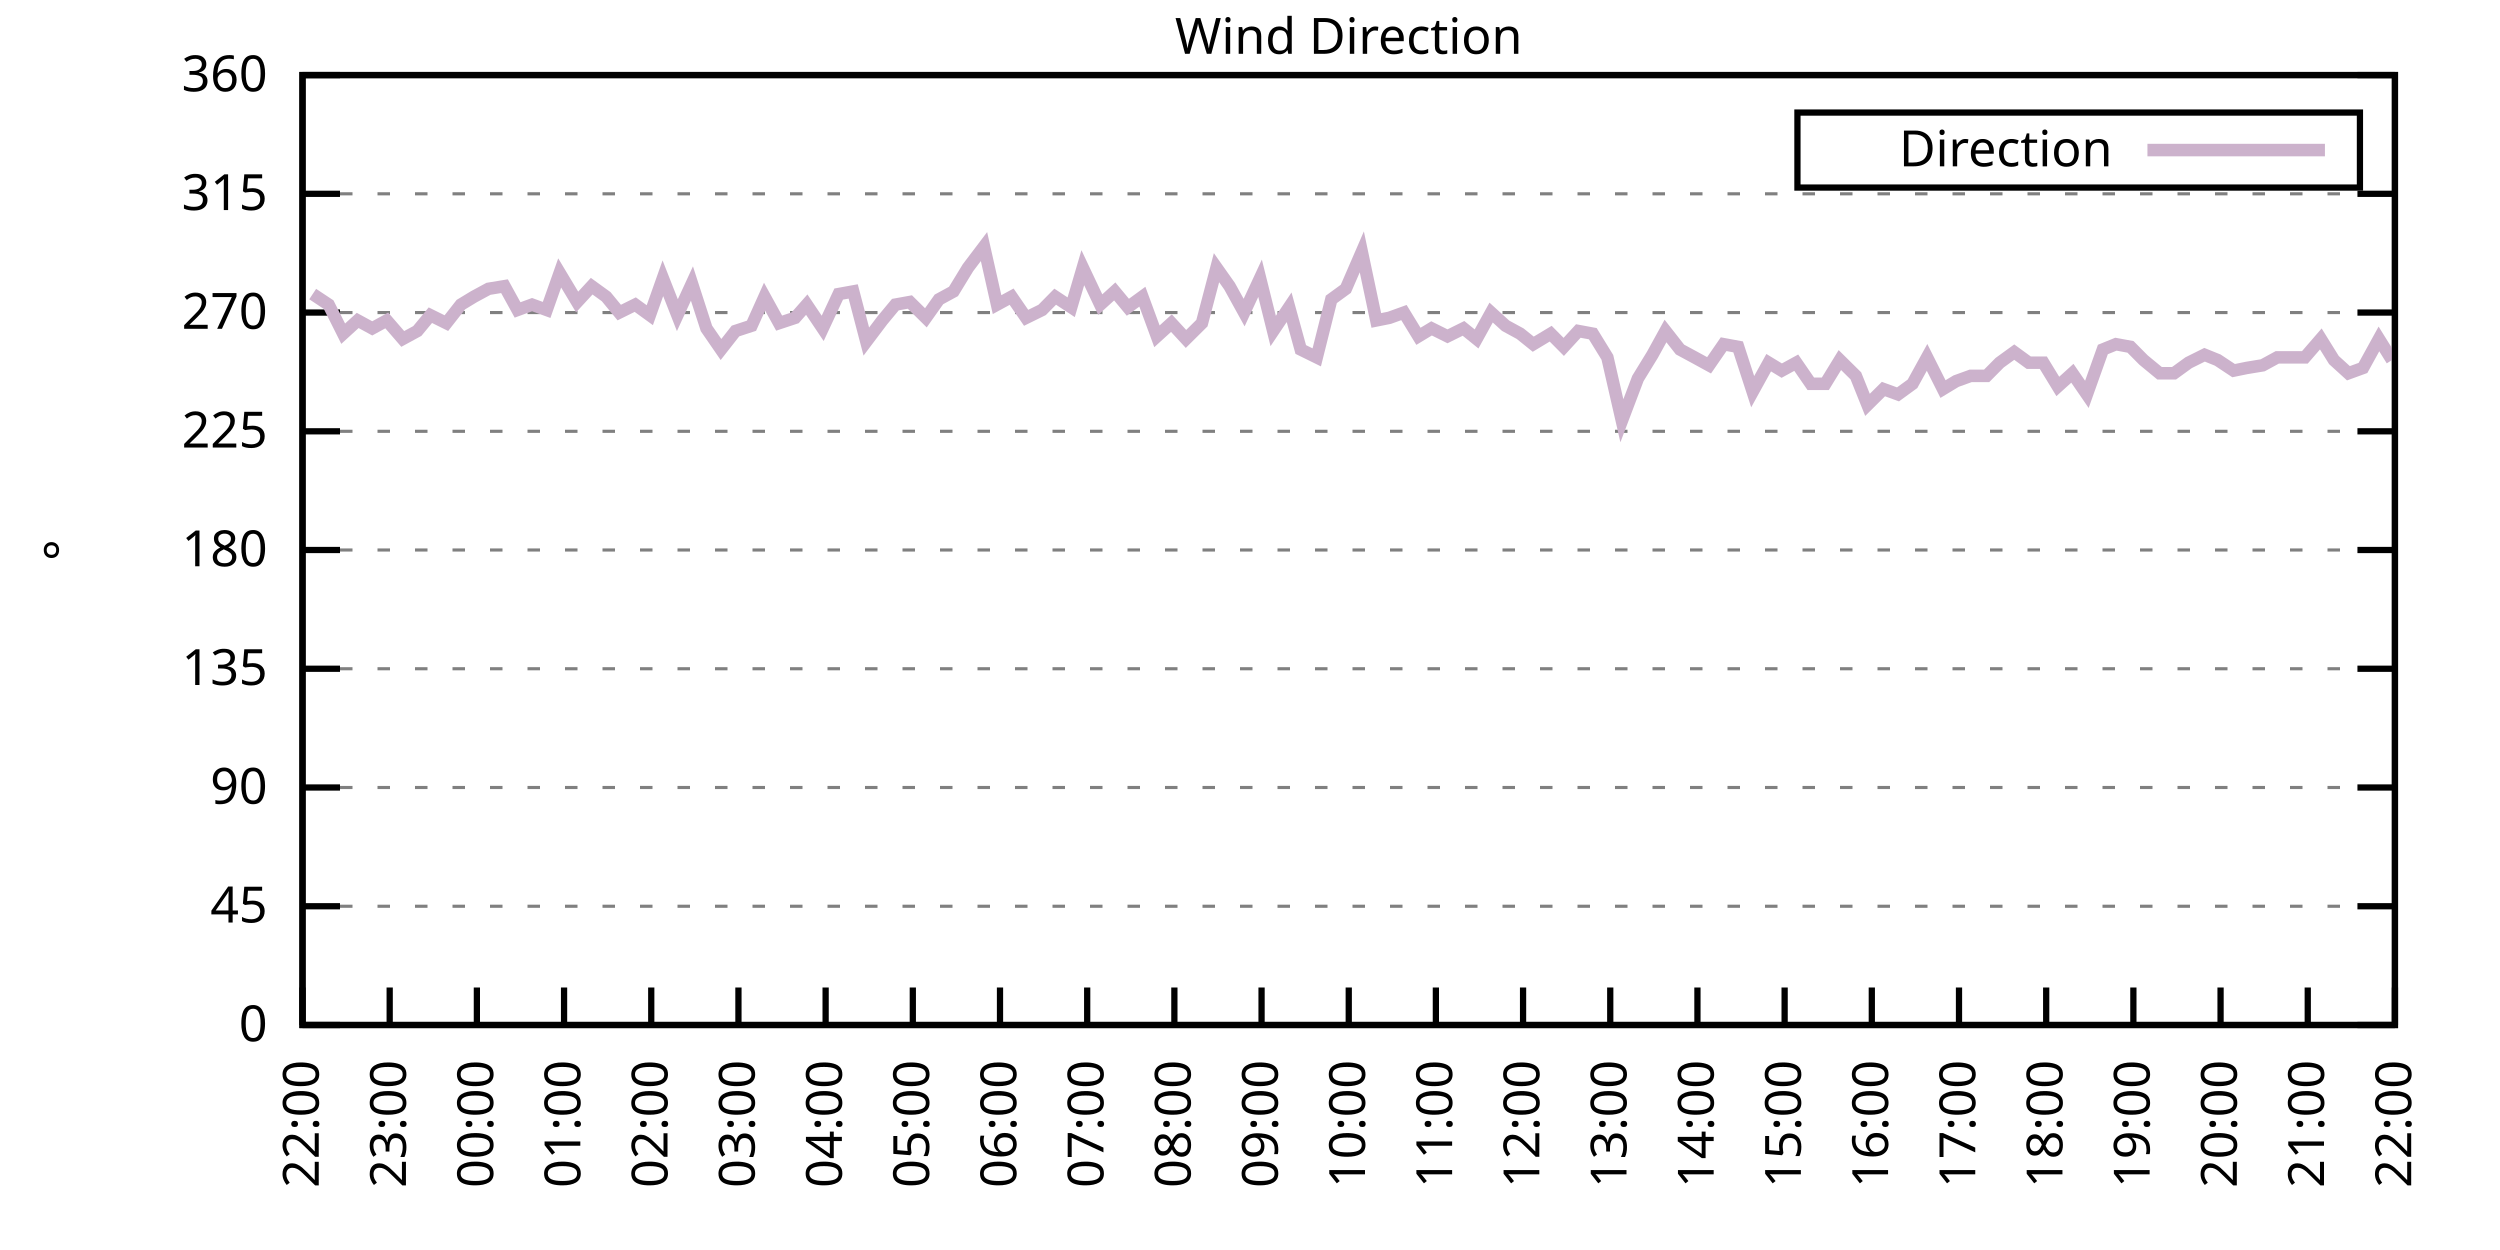
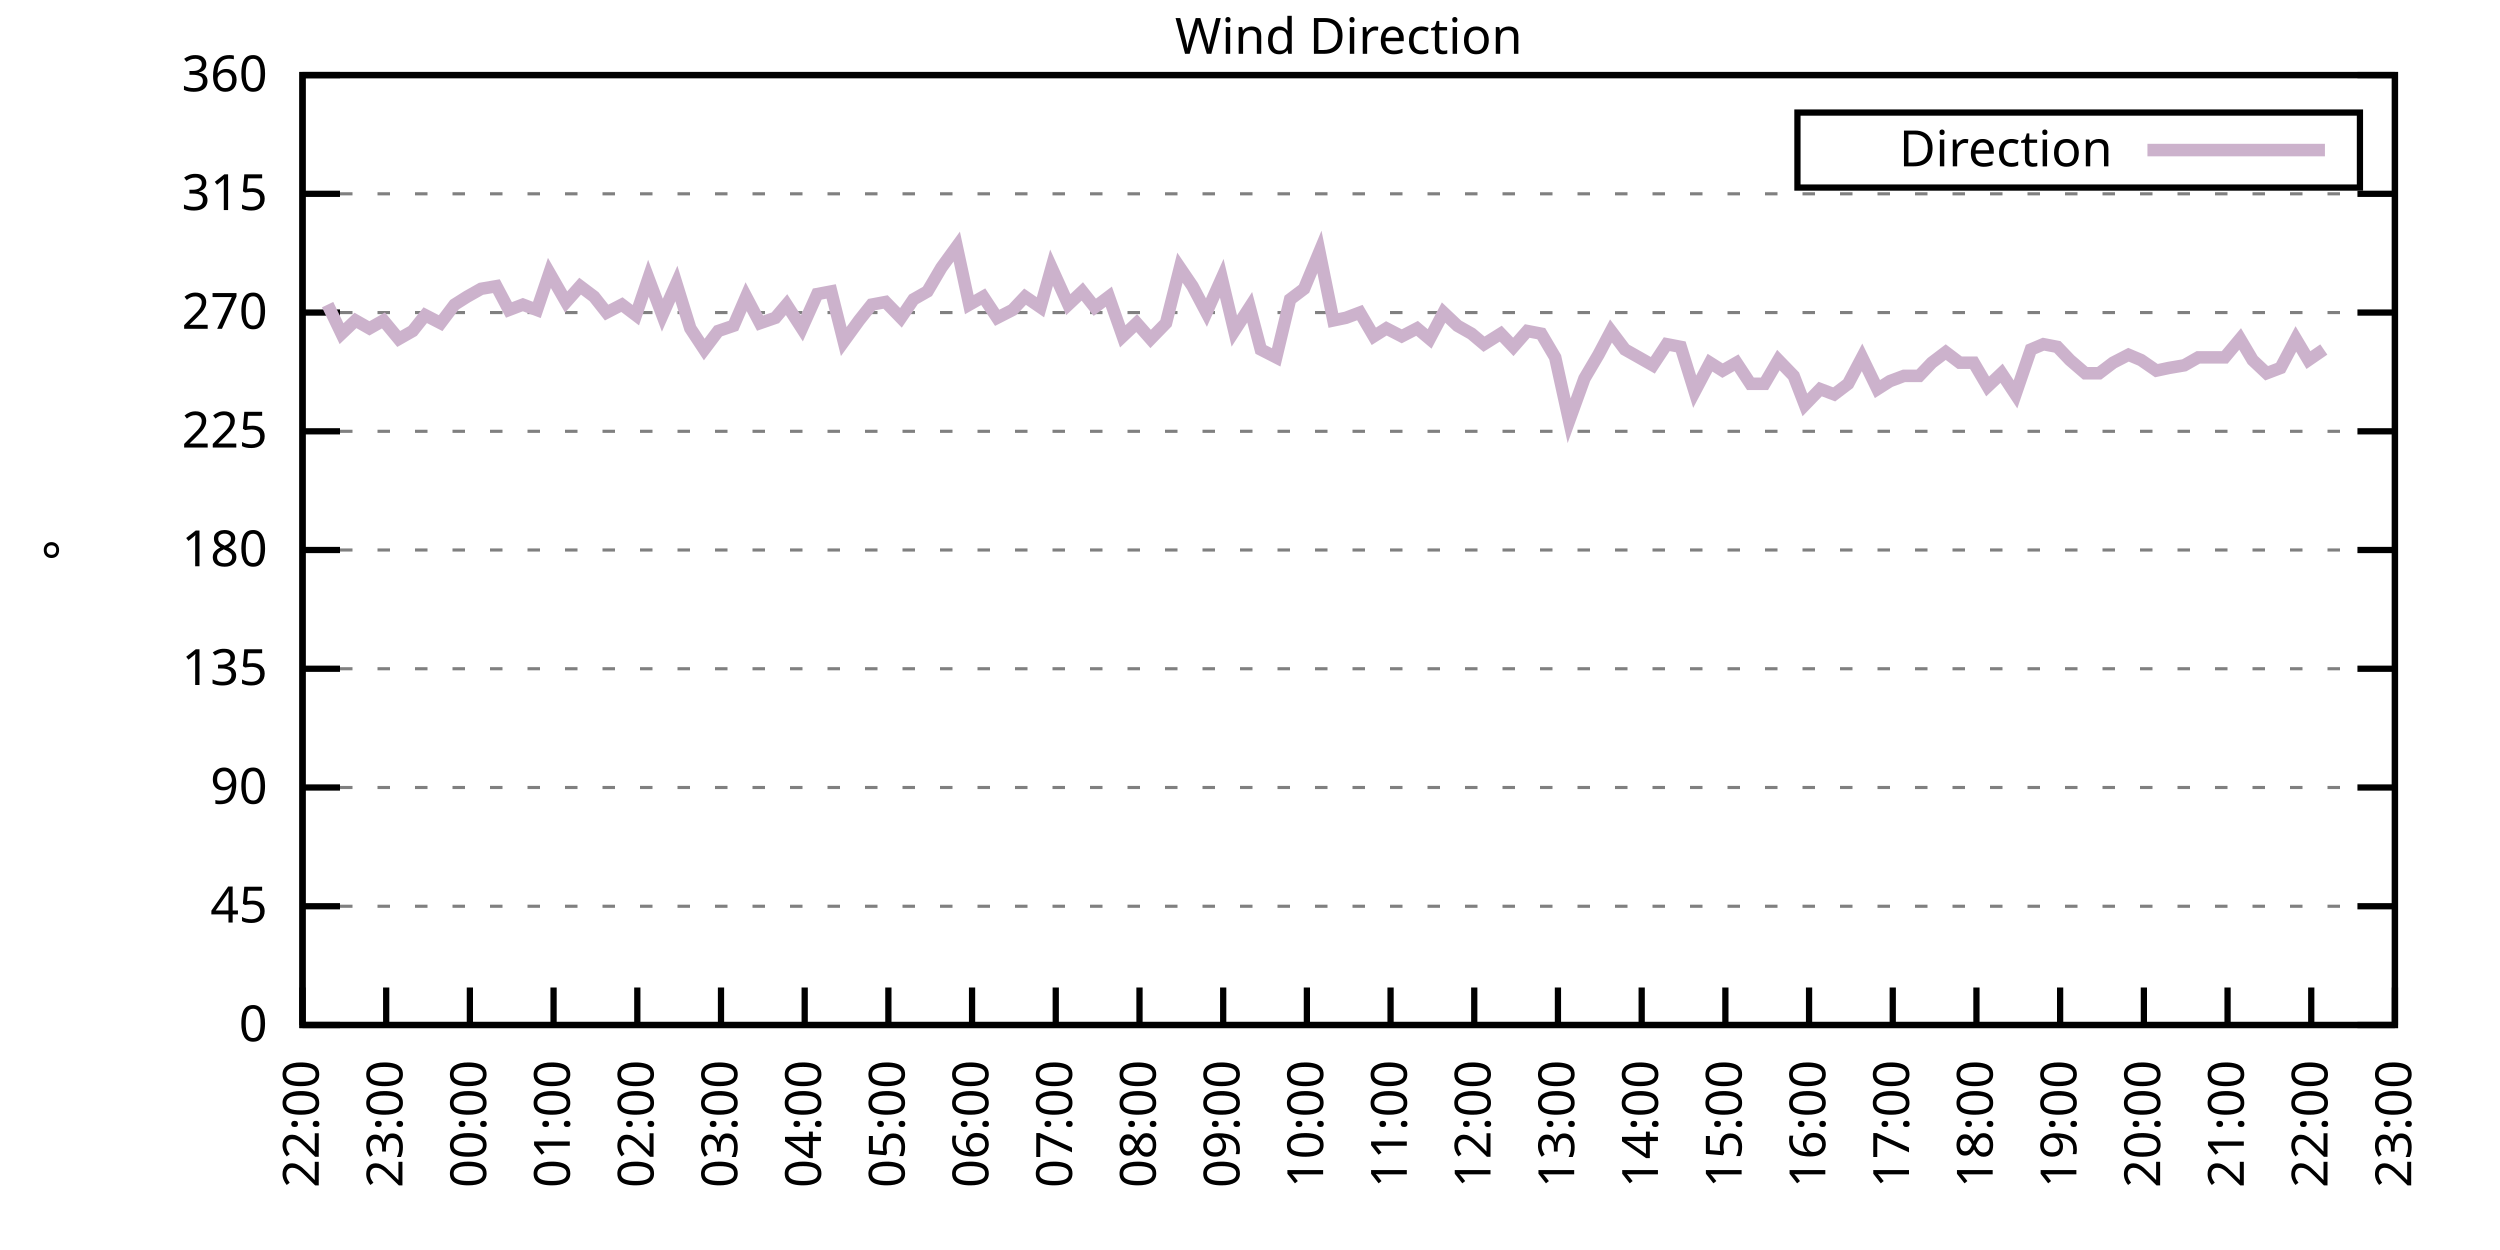
<svg xmlns="http://www.w3.org/2000/svg" xmlns:xlink="http://www.w3.org/1999/xlink" width="400" height="200" viewBox="0 0 400 200">
  <g id="gnuplot_canvas">
    <rect x="0" y="0" width="400" height="200" fill="none" />
    <defs>
      <circle id="gpDot" r="0.5" stroke-width="0.5" stroke="currentColor" />
      <path id="gpPt0" stroke-width="0.333" stroke="currentColor" d="M-1,0 h2 M0,-1 v2" />
      <path id="gpPt1" stroke-width="0.333" stroke="currentColor" d="M-1,-1 L1,1 M1,-1 L-1,1" />
      <path id="gpPt2" stroke-width="0.333" stroke="currentColor" d="M-1,0 L1,0 M0,-1 L0,1 M-1,-1 L1,1 M-1,1 L1,-1" />
      <rect id="gpPt3" stroke-width="0.333" stroke="currentColor" x="-1" y="-1" width="2" height="2" />
      <rect id="gpPt4" stroke-width="0.333" stroke="currentColor" fill="currentColor" x="-1" y="-1" width="2" height="2" />
      <circle id="gpPt5" stroke-width="0.333" stroke="currentColor" cx="0" cy="0" r="1" />
      <use xlink:href="#gpPt5" id="gpPt6" fill="currentColor" stroke="none" />
      <path id="gpPt7" stroke-width="0.333" stroke="currentColor" d="M0,-1.33 L-1.33,0.67 L1.33,0.67 z" />
      <use xlink:href="#gpPt7" id="gpPt8" fill="currentColor" stroke="none" />
      <use xlink:href="#gpPt7" id="gpPt9" stroke="currentColor" transform="rotate(180)" />
      <use xlink:href="#gpPt9" id="gpPt10" fill="currentColor" stroke="none" />
      <use xlink:href="#gpPt3" id="gpPt11" stroke="currentColor" transform="rotate(45)" />
      <use xlink:href="#gpPt11" id="gpPt12" fill="currentColor" stroke="none" />
      <path id="gpPt13" stroke-width="0.333" stroke="currentColor" d="M0,1.330 L1.265,0.411 L0.782,-1.067 L-0.782,-1.076 L-1.265,0.411 z" />
      <use xlink:href="#gpPt13" id="gpPt14" fill="currentColor" stroke="none" />
      <filter id="textbox" filterUnits="objectBoundingBox" x="0" y="0" height="1" width="1">
        <feFlood flood-color="white" flood-opacity="1" result="bgnd" />
        <feComposite in="SourceGraphic" in2="bgnd" operator="atop" />
      </filter>
      <filter id="greybox" filterUnits="objectBoundingBox" x="0" y="0" height="1" width="1">
        <feFlood flood-color="lightgrey" flood-opacity="1" result="grey" />
        <feComposite in="SourceGraphic" in2="grey" operator="atop" />
      </filter>
    </defs>
    <g fill="none" color="white" stroke="currentColor" stroke-width="1.00" stroke-linecap="butt" stroke-linejoin="miter">
</g>
    <g fill="none" color="black" stroke="currentColor" stroke-width="1.00" stroke-linecap="butt" stroke-linejoin="miter">
      <g stroke="none" shape-rendering="crispEdges">
        <polygon fill="rgb(255, 255, 255)" points="48.40,164.00 383.18,164.00 383.18,12.02 48.40,12.02 " />
      </g>
    </g>
    <g fill="none" color="black" stroke="currentColor" stroke-width="1.00" stroke-linecap="butt" stroke-linejoin="miter">
</g>
    <g fill="none" color="black" stroke="black" stroke-width="0.50" stroke-linecap="butt" stroke-linejoin="miter">
</g>
    <g fill="none" color="gray" stroke="currentColor" stroke-width="0.50" stroke-linecap="butt" stroke-linejoin="miter">
      <path stroke="gray" stroke-dasharray="2,4" class="gridline" d="M48.40,164.00 L383.19,164.00  " />
    </g>
    <g fill="none" color="gray" stroke="gray" stroke-width="1.00" stroke-linecap="butt" stroke-linejoin="miter">
</g>
    <g fill="none" color="black" stroke="currentColor" stroke-width="1.00" stroke-linecap="butt" stroke-linejoin="miter">
      <path stroke="black" d="M48.40,164.00 L54.40,164.00 M383.19,164.00 L377.19,164.00  " />
      <g transform="translate(42.80,166.60)" stroke="none" fill="black" font-family="Sans" font-size="8.00" text-anchor="end">
        <text>
          <tspan font-family="Sans"> 0</tspan>
        </text>
      </g>
    </g>
    <g fill="none" color="black" stroke="currentColor" stroke-width="1.00" stroke-linecap="butt" stroke-linejoin="miter">
</g>
    <g fill="none" color="black" stroke="black" stroke-width="0.50" stroke-linecap="butt" stroke-linejoin="miter">
</g>
    <g fill="none" color="gray" stroke="currentColor" stroke-width="0.50" stroke-linecap="butt" stroke-linejoin="miter">
      <path stroke="gray" stroke-dasharray="2,4" class="gridline" d="M48.40,145.00 L383.19,145.00  " />
    </g>
    <g fill="none" color="gray" stroke="gray" stroke-width="1.00" stroke-linecap="butt" stroke-linejoin="miter">
</g>
    <g fill="none" color="black" stroke="currentColor" stroke-width="1.00" stroke-linecap="butt" stroke-linejoin="miter">
      <path stroke="black" d="M48.40,145.00 L54.40,145.00 M383.19,145.00 L377.19,145.00  " />
      <g transform="translate(42.80,147.60)" stroke="none" fill="black" font-family="Sans" font-size="8.00" text-anchor="end">
        <text>
          <tspan font-family="Sans"> 45</tspan>
        </text>
      </g>
    </g>
    <g fill="none" color="black" stroke="currentColor" stroke-width="1.00" stroke-linecap="butt" stroke-linejoin="miter">
</g>
    <g fill="none" color="black" stroke="black" stroke-width="0.50" stroke-linecap="butt" stroke-linejoin="miter">
</g>
    <g fill="none" color="gray" stroke="currentColor" stroke-width="0.50" stroke-linecap="butt" stroke-linejoin="miter">
      <path stroke="gray" stroke-dasharray="2,4" class="gridline" d="M48.40,126.00 L383.19,126.00  " />
    </g>
    <g fill="none" color="gray" stroke="gray" stroke-width="1.00" stroke-linecap="butt" stroke-linejoin="miter">
</g>
    <g fill="none" color="black" stroke="currentColor" stroke-width="1.00" stroke-linecap="butt" stroke-linejoin="miter">
      <path stroke="black" d="M48.40,126.00 L54.40,126.00 M383.19,126.00 L377.19,126.00  " />
      <g transform="translate(42.80,128.60)" stroke="none" fill="black" font-family="Sans" font-size="8.00" text-anchor="end">
        <text>
          <tspan font-family="Sans"> 90</tspan>
        </text>
      </g>
    </g>
    <g fill="none" color="black" stroke="currentColor" stroke-width="1.00" stroke-linecap="butt" stroke-linejoin="miter">
</g>
    <g fill="none" color="black" stroke="black" stroke-width="0.50" stroke-linecap="butt" stroke-linejoin="miter">
</g>
    <g fill="none" color="gray" stroke="currentColor" stroke-width="0.50" stroke-linecap="butt" stroke-linejoin="miter">
      <path stroke="gray" stroke-dasharray="2,4" class="gridline" d="M48.40,107.00 L383.19,107.00  " />
    </g>
    <g fill="none" color="gray" stroke="gray" stroke-width="1.00" stroke-linecap="butt" stroke-linejoin="miter">
</g>
    <g fill="none" color="black" stroke="currentColor" stroke-width="1.00" stroke-linecap="butt" stroke-linejoin="miter">
      <path stroke="black" d="M48.40,107.00 L54.40,107.00 M383.19,107.00 L377.19,107.00  " />
      <g transform="translate(42.80,109.60)" stroke="none" fill="black" font-family="Sans" font-size="8.00" text-anchor="end">
        <text>
          <tspan font-family="Sans"> 135</tspan>
        </text>
      </g>
    </g>
    <g fill="none" color="black" stroke="currentColor" stroke-width="1.00" stroke-linecap="butt" stroke-linejoin="miter">
</g>
    <g fill="none" color="black" stroke="black" stroke-width="0.50" stroke-linecap="butt" stroke-linejoin="miter">
</g>
    <g fill="none" color="gray" stroke="currentColor" stroke-width="0.50" stroke-linecap="butt" stroke-linejoin="miter">
      <path stroke="gray" stroke-dasharray="2,4" class="gridline" d="M48.40,88.00 L383.19,88.00  " />
    </g>
    <g fill="none" color="gray" stroke="gray" stroke-width="1.00" stroke-linecap="butt" stroke-linejoin="miter">
</g>
    <g fill="none" color="black" stroke="currentColor" stroke-width="1.00" stroke-linecap="butt" stroke-linejoin="miter">
      <path stroke="black" d="M48.40,88.00 L54.40,88.00 M383.19,88.00 L377.19,88.00  " />
      <g transform="translate(42.80,90.60)" stroke="none" fill="black" font-family="Sans" font-size="8.00" text-anchor="end">
        <text>
          <tspan font-family="Sans"> 180</tspan>
        </text>
      </g>
    </g>
    <g fill="none" color="black" stroke="currentColor" stroke-width="1.00" stroke-linecap="butt" stroke-linejoin="miter">
</g>
    <g fill="none" color="black" stroke="black" stroke-width="0.50" stroke-linecap="butt" stroke-linejoin="miter">
</g>
    <g fill="none" color="gray" stroke="currentColor" stroke-width="0.50" stroke-linecap="butt" stroke-linejoin="miter">
      <path stroke="gray" stroke-dasharray="2,4" class="gridline" d="M48.40,69.01 L383.19,69.01  " />
    </g>
    <g fill="none" color="gray" stroke="gray" stroke-width="1.00" stroke-linecap="butt" stroke-linejoin="miter">
</g>
    <g fill="none" color="black" stroke="currentColor" stroke-width="1.00" stroke-linecap="butt" stroke-linejoin="miter">
      <path stroke="black" d="M48.40,69.01 L54.40,69.01 M383.19,69.01 L377.19,69.01  " />
      <g transform="translate(42.80,71.61)" stroke="none" fill="black" font-family="Sans" font-size="8.00" text-anchor="end">
        <text>
          <tspan font-family="Sans"> 225</tspan>
        </text>
      </g>
    </g>
    <g fill="none" color="black" stroke="currentColor" stroke-width="1.00" stroke-linecap="butt" stroke-linejoin="miter">
</g>
    <g fill="none" color="black" stroke="black" stroke-width="0.50" stroke-linecap="butt" stroke-linejoin="miter">
</g>
    <g fill="none" color="gray" stroke="currentColor" stroke-width="0.50" stroke-linecap="butt" stroke-linejoin="miter">
      <path stroke="gray" stroke-dasharray="2,4" class="gridline" d="M48.40,50.01 L383.19,50.01  " />
    </g>
    <g fill="none" color="gray" stroke="gray" stroke-width="1.00" stroke-linecap="butt" stroke-linejoin="miter">
</g>
    <g fill="none" color="black" stroke="currentColor" stroke-width="1.00" stroke-linecap="butt" stroke-linejoin="miter">
      <path stroke="black" d="M48.40,50.01 L54.40,50.01 M383.19,50.01 L377.19,50.01  " />
      <g transform="translate(42.80,52.61)" stroke="none" fill="black" font-family="Sans" font-size="8.00" text-anchor="end">
        <text>
          <tspan font-family="Sans"> 270</tspan>
        </text>
      </g>
    </g>
    <g fill="none" color="black" stroke="currentColor" stroke-width="1.00" stroke-linecap="butt" stroke-linejoin="miter">
</g>
    <g fill="none" color="black" stroke="black" stroke-width="0.50" stroke-linecap="butt" stroke-linejoin="miter">
</g>
    <g fill="none" color="gray" stroke="currentColor" stroke-width="0.50" stroke-linecap="butt" stroke-linejoin="miter">
      <path stroke="gray" stroke-dasharray="2,4" class="gridline" d="M48.40,31.01 L383.19,31.01  " />
    </g>
    <g fill="none" color="gray" stroke="gray" stroke-width="1.00" stroke-linecap="butt" stroke-linejoin="miter">
</g>
    <g fill="none" color="black" stroke="currentColor" stroke-width="1.00" stroke-linecap="butt" stroke-linejoin="miter">
      <path stroke="black" d="M48.40,31.01 L54.40,31.01 M383.19,31.01 L377.19,31.01  " />
      <g transform="translate(42.80,33.61)" stroke="none" fill="black" font-family="Sans" font-size="8.00" text-anchor="end">
        <text>
          <tspan font-family="Sans"> 315</tspan>
        </text>
      </g>
    </g>
    <g fill="none" color="black" stroke="currentColor" stroke-width="1.00" stroke-linecap="butt" stroke-linejoin="miter">
</g>
    <g fill="none" color="black" stroke="black" stroke-width="0.50" stroke-linecap="butt" stroke-linejoin="miter">
</g>
    <g fill="none" color="gray" stroke="currentColor" stroke-width="0.50" stroke-linecap="butt" stroke-linejoin="miter">
      <path stroke="gray" stroke-dasharray="2,4" class="gridline" d="M48.40,12.01 L383.19,12.01  " />
    </g>
    <g fill="none" color="gray" stroke="gray" stroke-width="1.00" stroke-linecap="butt" stroke-linejoin="miter">
</g>
    <g fill="none" color="black" stroke="currentColor" stroke-width="1.00" stroke-linecap="butt" stroke-linejoin="miter">
      <path stroke="black" d="M48.40,12.01 L54.40,12.01 M383.19,12.01 L377.19,12.01  " />
      <g transform="translate(42.80,14.61)" stroke="none" fill="black" font-family="Sans" font-size="8.00" text-anchor="end">
        <text>
          <tspan font-family="Sans"> 360</tspan>
        </text>
      </g>
    </g>
    <g fill="none" color="black" stroke="currentColor" stroke-width="1.00" stroke-linecap="butt" stroke-linejoin="miter">
      <path stroke="black" d="M48.40,164.00 L48.40,158.00  " />
      <g transform="translate(51.00,169.60) rotate(270.00)" stroke="none" fill="black" font-family="Sans" font-size="8.00" text-anchor="end">
        <text>
          <tspan font-family="Sans">22:00</tspan>
        </text>
      </g>
    </g>
    <g fill="none" color="black" stroke="currentColor" stroke-width="1.00" stroke-linecap="butt" stroke-linejoin="miter">
-       <path stroke="black" d="M62.35,164.00 L62.35,158.00  " />
-       <g transform="translate(64.95,169.60) rotate(270.00)" stroke="none" fill="black" font-family="Sans" font-size="8.00" text-anchor="end">
+       <path stroke="black" d="M61.79,164.00 L61.79,158.00  " />
+       <g transform="translate(64.39,169.60) rotate(270.00)" stroke="none" fill="black" font-family="Sans" font-size="8.00" text-anchor="end">
        <text>
          <tspan font-family="Sans">23:00</tspan>
        </text>
      </g>
    </g>
    <g fill="none" color="black" stroke="currentColor" stroke-width="1.00" stroke-linecap="butt" stroke-linejoin="miter">
-       <path stroke="black" d="M76.30,164.00 L76.30,158.00  " />
-       <g transform="translate(78.90,169.60) rotate(270.00)" stroke="none" fill="black" font-family="Sans" font-size="8.00" text-anchor="end">
+       <path stroke="black" d="M75.18,164.00 L75.18,158.00  " />
+       <g transform="translate(77.78,169.60) rotate(270.00)" stroke="none" fill="black" font-family="Sans" font-size="8.00" text-anchor="end">
        <text>
          <tspan font-family="Sans">00:00</tspan>
        </text>
      </g>
    </g>
    <g fill="none" color="black" stroke="currentColor" stroke-width="1.00" stroke-linecap="butt" stroke-linejoin="miter">
-       <path stroke="black" d="M90.25,164.00 L90.25,158.00  " />
-       <g transform="translate(92.85,169.60) rotate(270.00)" stroke="none" fill="black" font-family="Sans" font-size="8.00" text-anchor="end">
+       <path stroke="black" d="M88.57,164.00 L88.57,158.00  " />
+       <g transform="translate(91.17,169.60) rotate(270.00)" stroke="none" fill="black" font-family="Sans" font-size="8.00" text-anchor="end">
        <text>
          <tspan font-family="Sans">01:00</tspan>
        </text>
      </g>
    </g>
    <g fill="none" color="black" stroke="currentColor" stroke-width="1.00" stroke-linecap="butt" stroke-linejoin="miter">
-       <path stroke="black" d="M104.20,164.00 L104.20,158.00  " />
-       <g transform="translate(106.80,169.60) rotate(270.00)" stroke="none" fill="black" font-family="Sans" font-size="8.00" text-anchor="end">
+       <path stroke="black" d="M101.97,164.00 L101.97,158.00  " />
+       <g transform="translate(104.57,169.60) rotate(270.00)" stroke="none" fill="black" font-family="Sans" font-size="8.00" text-anchor="end">
        <text>
          <tspan font-family="Sans">02:00</tspan>
        </text>
      </g>
    </g>
    <g fill="none" color="black" stroke="currentColor" stroke-width="1.00" stroke-linecap="butt" stroke-linejoin="miter">
-       <path stroke="black" d="M118.15,164.00 L118.15,158.00  " />
-       <g transform="translate(120.75,169.60) rotate(270.00)" stroke="none" fill="black" font-family="Sans" font-size="8.00" text-anchor="end">
+       <path stroke="black" d="M115.36,164.00 L115.36,158.00  " />
+       <g transform="translate(117.96,169.60) rotate(270.00)" stroke="none" fill="black" font-family="Sans" font-size="8.00" text-anchor="end">
        <text>
          <tspan font-family="Sans">03:00</tspan>
        </text>
      </g>
    </g>
    <g fill="none" color="black" stroke="currentColor" stroke-width="1.00" stroke-linecap="butt" stroke-linejoin="miter">
-       <path stroke="black" d="M132.10,164.00 L132.10,158.00  " />
-       <g transform="translate(134.70,169.60) rotate(270.00)" stroke="none" fill="black" font-family="Sans" font-size="8.00" text-anchor="end">
+       <path stroke="black" d="M128.75,164.00 L128.75,158.00  " />
+       <g transform="translate(131.35,169.60) rotate(270.00)" stroke="none" fill="black" font-family="Sans" font-size="8.00" text-anchor="end">
        <text>
          <tspan font-family="Sans">04:00</tspan>
        </text>
      </g>
    </g>
    <g fill="none" color="black" stroke="currentColor" stroke-width="1.00" stroke-linecap="butt" stroke-linejoin="miter">
-       <path stroke="black" d="M146.05,164.00 L146.05,158.00  " />
-       <g transform="translate(148.65,169.60) rotate(270.00)" stroke="none" fill="black" font-family="Sans" font-size="8.00" text-anchor="end">
+       <path stroke="black" d="M142.14,164.00 L142.14,158.00  " />
+       <g transform="translate(144.74,169.60) rotate(270.00)" stroke="none" fill="black" font-family="Sans" font-size="8.00" text-anchor="end">
        <text>
          <tspan font-family="Sans">05:00</tspan>
        </text>
      </g>
    </g>
    <g fill="none" color="black" stroke="currentColor" stroke-width="1.00" stroke-linecap="butt" stroke-linejoin="miter">
-       <path stroke="black" d="M160.00,164.00 L160.00,158.00  " />
-       <g transform="translate(162.60,169.60) rotate(270.00)" stroke="none" fill="black" font-family="Sans" font-size="8.00" text-anchor="end">
+       <path stroke="black" d="M155.53,164.00 L155.53,158.00  " />
+       <g transform="translate(158.13,169.60) rotate(270.00)" stroke="none" fill="black" font-family="Sans" font-size="8.00" text-anchor="end">
        <text>
          <tspan font-family="Sans">06:00</tspan>
        </text>
      </g>
    </g>
    <g fill="none" color="black" stroke="currentColor" stroke-width="1.00" stroke-linecap="butt" stroke-linejoin="miter">
-       <path stroke="black" d="M173.95,164.00 L173.95,158.00  " />
-       <g transform="translate(176.55,169.60) rotate(270.00)" stroke="none" fill="black" font-family="Sans" font-size="8.00" text-anchor="end">
+       <path stroke="black" d="M168.92,164.00 L168.92,158.00  " />
+       <g transform="translate(171.52,169.60) rotate(270.00)" stroke="none" fill="black" font-family="Sans" font-size="8.00" text-anchor="end">
        <text>
          <tspan font-family="Sans">07:00</tspan>
        </text>
      </g>
    </g>
    <g fill="none" color="black" stroke="currentColor" stroke-width="1.00" stroke-linecap="butt" stroke-linejoin="miter">
-       <path stroke="black" d="M187.90,164.00 L187.90,158.00  " />
-       <g transform="translate(190.50,169.60) rotate(270.00)" stroke="none" fill="black" font-family="Sans" font-size="8.00" text-anchor="end">
+       <path stroke="black" d="M182.32,164.00 L182.32,158.00  " />
+       <g transform="translate(184.92,169.60) rotate(270.00)" stroke="none" fill="black" font-family="Sans" font-size="8.00" text-anchor="end">
        <text>
          <tspan font-family="Sans">08:00</tspan>
        </text>
      </g>
    </g>
    <g fill="none" color="black" stroke="currentColor" stroke-width="1.00" stroke-linecap="butt" stroke-linejoin="miter">
-       <path stroke="black" d="M201.85,164.00 L201.85,158.00  " />
-       <g transform="translate(204.45,169.60) rotate(270.00)" stroke="none" fill="black" font-family="Sans" font-size="8.00" text-anchor="end">
+       <path stroke="black" d="M195.71,164.00 L195.71,158.00  " />
+       <g transform="translate(198.31,169.60) rotate(270.00)" stroke="none" fill="black" font-family="Sans" font-size="8.00" text-anchor="end">
        <text>
          <tspan font-family="Sans">09:00</tspan>
        </text>
      </g>
    </g>
    <g fill="none" color="black" stroke="currentColor" stroke-width="1.00" stroke-linecap="butt" stroke-linejoin="miter">
-       <path stroke="black" d="M215.80,164.00 L215.80,158.00  " />
-       <g transform="translate(218.40,169.60) rotate(270.00)" stroke="none" fill="black" font-family="Sans" font-size="8.00" text-anchor="end">
+       <path stroke="black" d="M209.10,164.00 L209.10,158.00  " />
+       <g transform="translate(211.70,169.60) rotate(270.00)" stroke="none" fill="black" font-family="Sans" font-size="8.00" text-anchor="end">
        <text>
          <tspan font-family="Sans">10:00</tspan>
        </text>
      </g>
    </g>
    <g fill="none" color="black" stroke="currentColor" stroke-width="1.00" stroke-linecap="butt" stroke-linejoin="miter">
-       <path stroke="black" d="M229.74,164.00 L229.74,158.00  " />
-       <g transform="translate(232.34,169.60) rotate(270.00)" stroke="none" fill="black" font-family="Sans" font-size="8.00" text-anchor="end">
+       <path stroke="black" d="M222.49,164.00 L222.49,158.00  " />
+       <g transform="translate(225.09,169.60) rotate(270.00)" stroke="none" fill="black" font-family="Sans" font-size="8.00" text-anchor="end">
        <text>
          <tspan font-family="Sans">11:00</tspan>
        </text>
      </g>
    </g>
    <g fill="none" color="black" stroke="currentColor" stroke-width="1.00" stroke-linecap="butt" stroke-linejoin="miter">
-       <path stroke="black" d="M243.69,164.00 L243.69,158.00  " />
-       <g transform="translate(246.29,169.60) rotate(270.00)" stroke="none" fill="black" font-family="Sans" font-size="8.00" text-anchor="end">
+       <path stroke="black" d="M235.88,164.00 L235.88,158.00  " />
+       <g transform="translate(238.48,169.60) rotate(270.00)" stroke="none" fill="black" font-family="Sans" font-size="8.00" text-anchor="end">
        <text>
          <tspan font-family="Sans">12:00</tspan>
        </text>
      </g>
    </g>
    <g fill="none" color="black" stroke="currentColor" stroke-width="1.00" stroke-linecap="butt" stroke-linejoin="miter">
-       <path stroke="black" d="M257.64,164.00 L257.64,158.00  " />
-       <g transform="translate(260.24,169.60) rotate(270.00)" stroke="none" fill="black" font-family="Sans" font-size="8.00" text-anchor="end">
+       <path stroke="black" d="M249.27,164.00 L249.27,158.00  " />
+       <g transform="translate(251.87,169.60) rotate(270.00)" stroke="none" fill="black" font-family="Sans" font-size="8.00" text-anchor="end">
        <text>
          <tspan font-family="Sans">13:00</tspan>
        </text>
      </g>
    </g>
    <g fill="none" color="black" stroke="currentColor" stroke-width="1.00" stroke-linecap="butt" stroke-linejoin="miter">
-       <path stroke="black" d="M271.59,164.00 L271.59,158.00  " />
-       <g transform="translate(274.19,169.60) rotate(270.00)" stroke="none" fill="black" font-family="Sans" font-size="8.00" text-anchor="end">
+       <path stroke="black" d="M262.67,164.00 L262.67,158.00  " />
+       <g transform="translate(265.27,169.60) rotate(270.00)" stroke="none" fill="black" font-family="Sans" font-size="8.00" text-anchor="end">
        <text>
          <tspan font-family="Sans">14:00</tspan>
        </text>
      </g>
    </g>
    <g fill="none" color="black" stroke="currentColor" stroke-width="1.00" stroke-linecap="butt" stroke-linejoin="miter">
-       <path stroke="black" d="M285.54,164.00 L285.54,158.00  " />
-       <g transform="translate(288.14,169.60) rotate(270.00)" stroke="none" fill="black" font-family="Sans" font-size="8.00" text-anchor="end">
+       <path stroke="black" d="M276.06,164.00 L276.06,158.00  " />
+       <g transform="translate(278.66,169.60) rotate(270.00)" stroke="none" fill="black" font-family="Sans" font-size="8.00" text-anchor="end">
        <text>
          <tspan font-family="Sans">15:00</tspan>
        </text>
      </g>
    </g>
    <g fill="none" color="black" stroke="currentColor" stroke-width="1.00" stroke-linecap="butt" stroke-linejoin="miter">
-       <path stroke="black" d="M299.49,164.00 L299.49,158.00  " />
-       <g transform="translate(302.09,169.60) rotate(270.00)" stroke="none" fill="black" font-family="Sans" font-size="8.00" text-anchor="end">
+       <path stroke="black" d="M289.45,164.00 L289.45,158.00  " />
+       <g transform="translate(292.05,169.60) rotate(270.00)" stroke="none" fill="black" font-family="Sans" font-size="8.00" text-anchor="end">
        <text>
          <tspan font-family="Sans">16:00</tspan>
        </text>
      </g>
    </g>
    <g fill="none" color="black" stroke="currentColor" stroke-width="1.00" stroke-linecap="butt" stroke-linejoin="miter">
-       <path stroke="black" d="M313.44,164.00 L313.44,158.00  " />
-       <g transform="translate(316.04,169.60) rotate(270.00)" stroke="none" fill="black" font-family="Sans" font-size="8.00" text-anchor="end">
+       <path stroke="black" d="M302.84,164.00 L302.84,158.00  " />
+       <g transform="translate(305.44,169.60) rotate(270.00)" stroke="none" fill="black" font-family="Sans" font-size="8.00" text-anchor="end">
        <text>
          <tspan font-family="Sans">17:00</tspan>
        </text>
      </g>
    </g>
    <g fill="none" color="black" stroke="currentColor" stroke-width="1.00" stroke-linecap="butt" stroke-linejoin="miter">
-       <path stroke="black" d="M327.39,164.00 L327.39,158.00  " />
-       <g transform="translate(329.99,169.60) rotate(270.00)" stroke="none" fill="black" font-family="Sans" font-size="8.00" text-anchor="end">
+       <path stroke="black" d="M316.23,164.00 L316.23,158.00  " />
+       <g transform="translate(318.83,169.60) rotate(270.00)" stroke="none" fill="black" font-family="Sans" font-size="8.00" text-anchor="end">
        <text>
          <tspan font-family="Sans">18:00</tspan>
        </text>
      </g>
    </g>
    <g fill="none" color="black" stroke="currentColor" stroke-width="1.00" stroke-linecap="butt" stroke-linejoin="miter">
-       <path stroke="black" d="M341.34,164.00 L341.34,158.00  " />
-       <g transform="translate(343.94,169.60) rotate(270.00)" stroke="none" fill="black" font-family="Sans" font-size="8.00" text-anchor="end">
+       <path stroke="black" d="M329.62,164.00 L329.62,158.00  " />
+       <g transform="translate(332.22,169.60) rotate(270.00)" stroke="none" fill="black" font-family="Sans" font-size="8.00" text-anchor="end">
        <text>
          <tspan font-family="Sans">19:00</tspan>
        </text>
      </g>
    </g>
    <g fill="none" color="black" stroke="currentColor" stroke-width="1.00" stroke-linecap="butt" stroke-linejoin="miter">
-       <path stroke="black" d="M355.29,164.00 L355.29,158.00  " />
-       <g transform="translate(357.89,169.60) rotate(270.00)" stroke="none" fill="black" font-family="Sans" font-size="8.00" text-anchor="end">
+       <path stroke="black" d="M343.02,164.00 L343.02,158.00  " />
+       <g transform="translate(345.62,169.60) rotate(270.00)" stroke="none" fill="black" font-family="Sans" font-size="8.00" text-anchor="end">
        <text>
          <tspan font-family="Sans">20:00</tspan>
        </text>
      </g>
    </g>
    <g fill="none" color="black" stroke="currentColor" stroke-width="1.00" stroke-linecap="butt" stroke-linejoin="miter">
-       <path stroke="black" d="M369.24,164.00 L369.24,158.00  " />
-       <g transform="translate(371.84,169.60) rotate(270.00)" stroke="none" fill="black" font-family="Sans" font-size="8.00" text-anchor="end">
+       <path stroke="black" d="M356.41,164.00 L356.41,158.00  " />
+       <g transform="translate(359.01,169.60) rotate(270.00)" stroke="none" fill="black" font-family="Sans" font-size="8.00" text-anchor="end">
        <text>
          <tspan font-family="Sans">21:00</tspan>
+         </text>
+       </g>
+     </g>
+     <g fill="none" color="black" stroke="currentColor" stroke-width="1.00" stroke-linecap="butt" stroke-linejoin="miter">
+       <path stroke="black" d="M369.80,164.00 L369.80,158.00  " />
+       <g transform="translate(372.40,169.60) rotate(270.00)" stroke="none" fill="black" font-family="Sans" font-size="8.00" text-anchor="end">
+         <text>
+           <tspan font-family="Sans">22:00</tspan>
        </text>
      </g>
    </g>
    <g fill="none" color="black" stroke="currentColor" stroke-width="1.00" stroke-linecap="butt" stroke-linejoin="miter">
      <path stroke="black" d="M383.19,164.00 L383.19,158.00  " />
      <g transform="translate(385.79,169.60) rotate(270.00)" stroke="none" fill="black" font-family="Sans" font-size="8.00" text-anchor="end">
        <text>
-           <tspan font-family="Sans">22:00</tspan>
+           <tspan font-family="Sans">23:00</tspan>
        </text>
      </g>
    </g>
    <g fill="none" color="black" stroke="currentColor" stroke-width="1.00" stroke-linecap="butt" stroke-linejoin="miter">
</g>
    <g fill="none" color="black" stroke="currentColor" stroke-width="1.00" stroke-linecap="butt" stroke-linejoin="miter">
      <path stroke="black" d="M48.40,12.01 L48.40,164.00 L383.19,164.00 L383.19,12.01 L48.40,12.01 Z  " />
    </g>
    <g fill="none" color="black" stroke="currentColor" stroke-width="1.00" stroke-linecap="butt" stroke-linejoin="miter">
</g>
    <g fill="none" color="black" stroke="currentColor" stroke-width="1.00" stroke-linecap="butt" stroke-linejoin="miter">
      <path stroke="black" d="M287.59,30.01 L287.59,18.01 L377.59,18.01 L377.59,30.01 L287.59,30.01 Z  " />
    </g>
    <g id="Wind_direction_plot_1">
      <g fill="none" color="white" stroke="black" stroke-width="2.00" stroke-linecap="butt" stroke-linejoin="miter">
</g>
      <g fill="none" color="black" stroke="currentColor" stroke-width="2.00" stroke-linecap="butt" stroke-linejoin="miter">
        <g transform="translate(337.99,26.61)" stroke="none" fill="black" font-family="Sans" font-size="8.00" text-anchor="end">
          <text>
            <tspan font-family="Sans">Direction</tspan>
          </text>
        </g>
      </g>
      <g fill="none" color="black" stroke="currentColor" stroke-width="2.00" stroke-linecap="butt" stroke-linejoin="miter">
-         <path stroke="rgb(204, 178, 204)" d="M343.59,24.01 L371.99,24.01 M50.03,47.05 L52.58,48.74 L54.91,53.39 L57.23,51.27 L59.56,52.54 L61.88,51.27   L64.44,54.23 L66.77,52.96 L68.86,50.43 L71.42,51.70 L73.74,48.74 L75.83,47.47 L78.16,46.21 L80.72,45.79   L82.81,49.59 L85.13,48.74 L87.46,49.59 L89.55,43.67 L92.34,48.32 L94.67,45.79 L96.99,47.47 L99.08,50.01   L101.64,48.74 L103.97,50.43 L106.06,44.52 L108.38,50.43 L110.71,45.36 L113.03,52.54 L115.36,55.92 L117.68,52.96   L120.24,52.12 L122.33,47.47 L124.66,51.70 L127.22,50.85 L129.08,48.74 L131.63,52.54 L134.19,47.05 L136.51,46.63   L138.61,54.65 L141.16,51.27 L143.26,48.74 L145.58,48.32 L148.14,50.85 L150.23,47.90 L152.56,46.63 L154.88,42.83   L157.44,39.45 L159.53,48.74 L161.86,47.47 L164.18,50.85 L166.74,49.59 L168.83,47.47 L171.39,49.16 L173.25,42.83   L176.04,48.74 L178.36,46.63 L180.46,49.16 L182.78,47.47 L185.11,53.81 L187.43,51.70 L189.76,54.23 L192.31,51.70   L194.64,42.83 L196.73,45.79 L199.06,50.01 L201.61,44.52 L203.71,52.96 L206.26,49.16 L208.12,55.92 L210.68,57.18   L213.01,47.90 L215.33,46.21 L217.89,40.30 L220.21,51.27 L222.30,50.85 L224.63,50.01 L226.95,53.81 L229.05,52.54   L231.60,53.81 L234.16,52.54 L236.25,54.23 L238.58,50.01 L240.90,52.12 L243.23,53.39 L245.32,55.07 L248.11,53.39   L250.20,55.50 L252.53,52.96 L254.85,53.39 L257.18,57.18 L259.50,67.32 L262.06,60.56 L264.39,56.76 L266.48,52.96   L268.80,55.92 L271.13,57.18 L273.45,58.45 L275.78,55.07 L278.10,55.50 L280.43,62.67 L282.99,58.03 L285.08,59.30   L287.40,58.03 L289.73,61.41 L292.05,61.41 L294.38,57.61 L296.94,60.14 L298.80,64.78 L301.35,62.25 L303.68,63.10   L306.00,61.41 L308.33,57.18 L310.88,62.25 L312.98,60.98 L315.30,60.14 L317.86,60.14 L319.95,58.03 L322.28,56.34   L324.60,58.03 L326.93,58.03 L329.25,61.83 L331.58,59.72 L333.90,63.10 L336.46,55.92 L338.55,55.07 L340.88,55.50   L342.97,57.61 L345.53,59.72 L347.85,59.72 L350.18,58.03 L352.73,56.76 L354.83,57.61 L357.38,59.30 L359.48,58.87   L362.03,58.45 L364.36,57.18 L366.45,57.18 L368.78,57.18 L371.33,54.23 L373.43,57.61 L375.75,59.72 L378.08,58.87   L380.63,54.23 L382.73,57.61  " />
+         <path stroke="rgb(204, 178, 204)" d="M343.59,24.01 L371.99,24.01 M52.42,48.74 L54.65,53.39 L56.88,51.27 L59.11,52.54 L61.35,51.27 L63.80,54.23   L66.03,52.96 L68.04,50.43 L70.50,51.70 L72.73,48.74 L74.74,47.47 L76.97,46.21 L79.42,45.79 L81.43,49.59   L83.66,48.74 L85.90,49.59 L87.91,43.67 L90.58,48.32 L92.82,45.79 L95.05,47.47 L97.06,50.01 L99.51,48.74   L101.74,50.43 L103.75,44.52 L105.98,50.43 L108.22,45.36 L110.45,52.54 L112.68,55.92 L114.91,52.96 L117.37,52.12   L119.38,47.47 L121.61,51.70 L124.06,50.85 L125.85,48.74 L128.30,52.54 L130.76,47.05 L132.99,46.63 L135.00,54.65   L137.45,51.27 L139.46,48.74 L141.69,48.32 L144.15,50.85 L146.16,47.90 L148.39,46.63 L150.62,42.83 L153.08,39.45   L155.09,48.74 L157.32,47.47 L159.55,50.85 L162.01,49.59 L164.01,47.47 L166.47,49.16 L168.25,42.83 L170.93,48.74   L173.17,46.63 L175.17,49.16 L177.41,47.47 L179.64,53.81 L181.87,51.70 L184.10,54.23 L186.56,51.70 L188.79,42.83   L190.80,45.79 L193.03,50.01 L195.48,44.52 L197.49,52.96 L199.95,49.16 L201.73,55.92 L204.19,57.18 L206.42,47.90   L208.65,46.21 L211.11,40.30 L213.34,51.27 L215.35,50.85 L217.58,50.01 L219.81,53.81 L221.82,52.54 L224.28,53.81   L226.73,52.54 L228.74,54.23 L230.97,50.01 L233.20,52.12 L235.44,53.39 L237.44,55.07 L240.12,53.39 L242.13,55.50   L244.36,52.96 L246.60,53.39 L248.83,57.18 L251.06,67.32 L253.51,60.56 L255.75,56.76 L257.76,52.96 L259.99,55.92   L262.22,57.18 L264.45,58.45 L266.68,55.07 L268.92,55.50 L271.15,62.67 L273.60,58.03 L275.61,59.30 L277.84,58.03   L280.07,61.41 L282.31,61.41 L284.54,57.61 L286.99,60.14 L288.78,64.78 L291.23,62.25 L293.47,63.10 L295.70,61.41   L297.93,57.18 L300.39,62.25 L302.39,60.98 L304.63,60.14 L307.08,60.14 L309.09,58.03 L311.32,56.34 L313.55,58.03   L315.79,58.03 L318.02,61.83 L320.25,59.72 L322.48,63.10 L324.94,55.92 L326.95,55.07 L329.18,55.50 L331.19,57.61   L333.64,59.72 L335.87,59.72 L338.10,58.03 L340.56,56.76 L342.57,57.61 L345.02,59.30 L347.03,58.87 L349.49,58.45   L351.72,57.18 L353.73,57.18 L355.96,57.18 L358.42,54.23 L360.42,57.61 L362.66,59.72 L364.89,58.87 L367.34,54.23   L369.35,57.61 L371.81,55.92  " />
      </g>
    </g>
    <g fill="none" color="black" stroke="currentColor" stroke-width="2.00" stroke-linecap="butt" stroke-linejoin="miter">
</g>
    <g fill="none" color="black" stroke="black" stroke-width="1.00" stroke-linecap="butt" stroke-linejoin="miter">
</g>
    <g fill="none" color="black" stroke="currentColor" stroke-width="1.00" stroke-linecap="butt" stroke-linejoin="miter">
      <path stroke="black" d="M48.40,12.01 L48.40,164.00 L383.19,164.00 L383.19,12.01 L48.40,12.01 Z  " />
      <g transform="translate(12.80,88.01) rotate(270.00)" stroke="none" fill="black" font-family="Sans" font-size="8.00" text-anchor="middle">
        <text>
          <tspan font-family="Sans">°</tspan>
        </text>
      </g>
    </g>
    <g fill="none" color="black" stroke="currentColor" stroke-width="1.00" stroke-linecap="butt" stroke-linejoin="miter">
</g>
    <g fill="none" color="black" stroke="currentColor" stroke-width="1.00" stroke-linecap="butt" stroke-linejoin="miter">
      <g transform="translate(215.79,8.61)" stroke="none" fill="black" font-family="Sans" font-size="8.00" text-anchor="middle">
        <text>
          <tspan font-family="Sans">Wind Direction</tspan>
        </text>
      </g>
    </g>
    <g fill="none" color="black" stroke="currentColor" stroke-width="1.00" stroke-linecap="butt" stroke-linejoin="miter">
</g>
  </g>
</svg>
